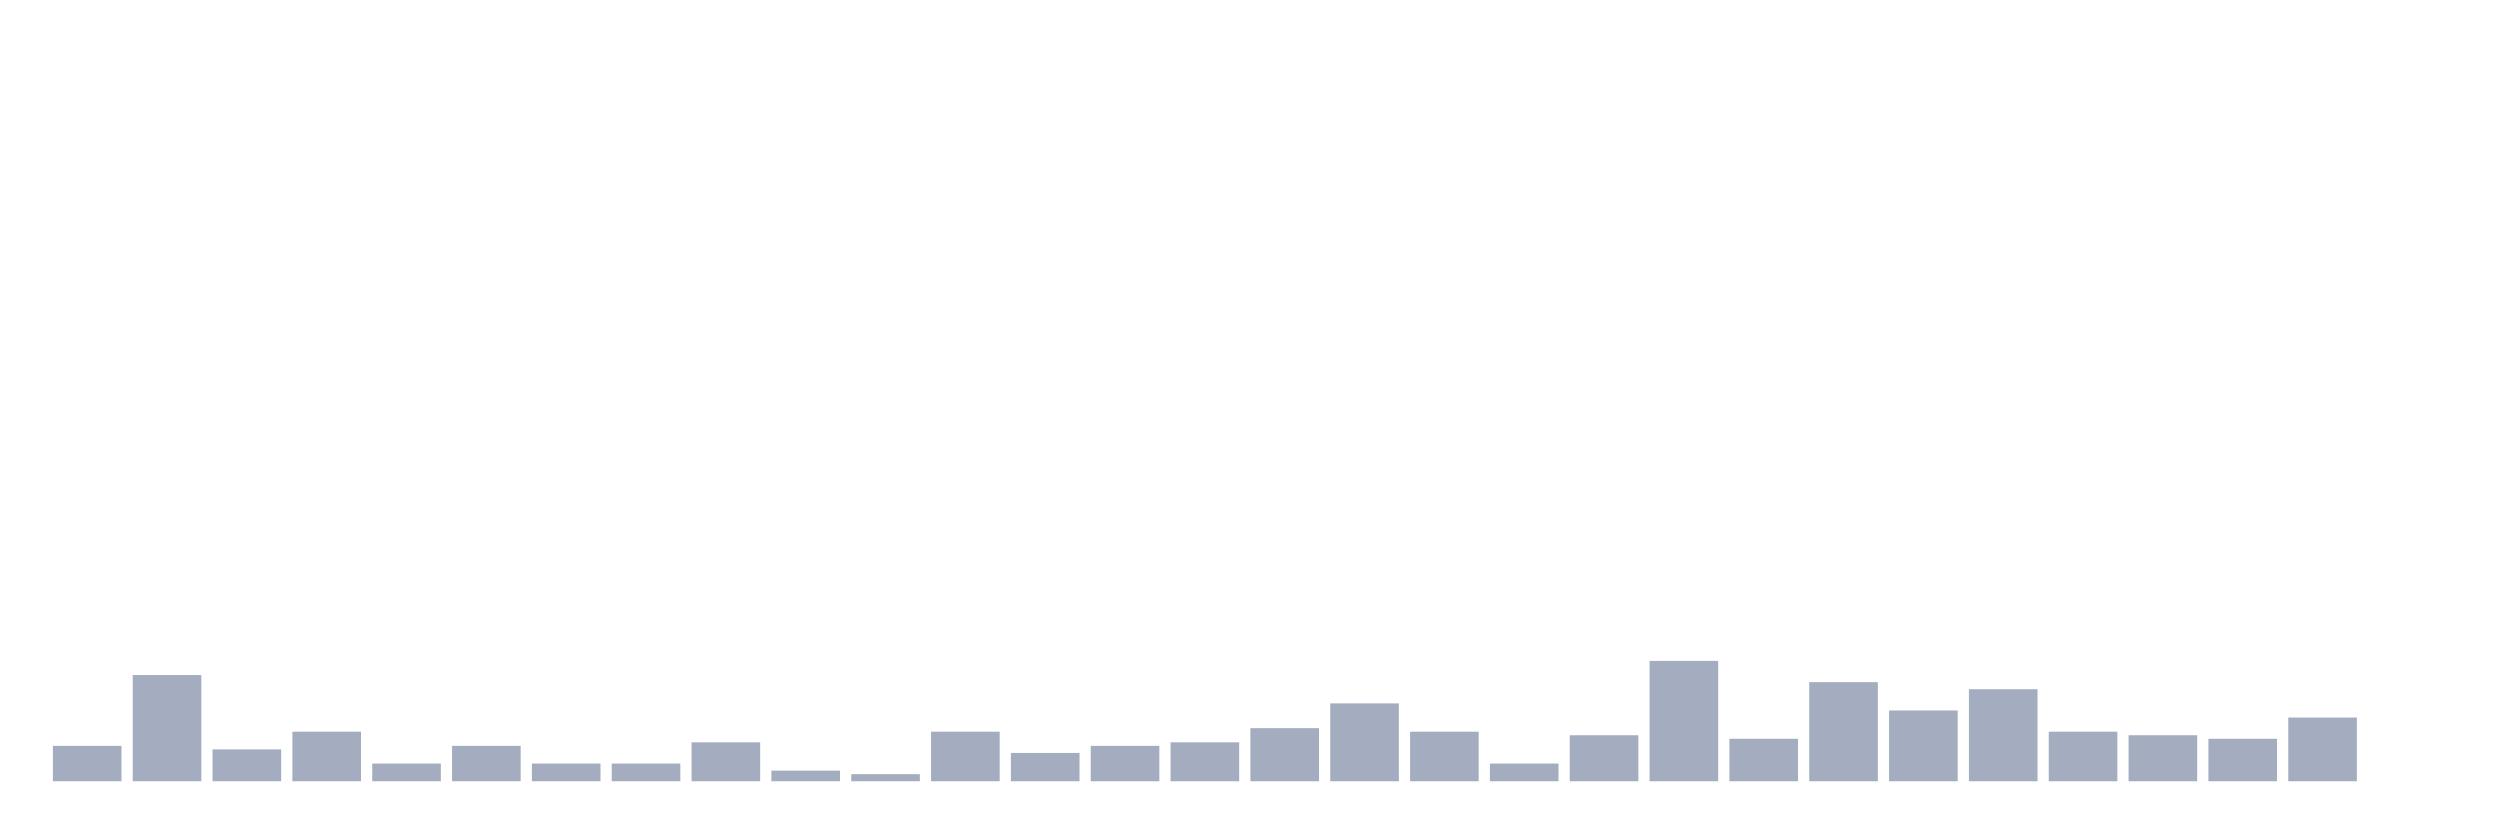
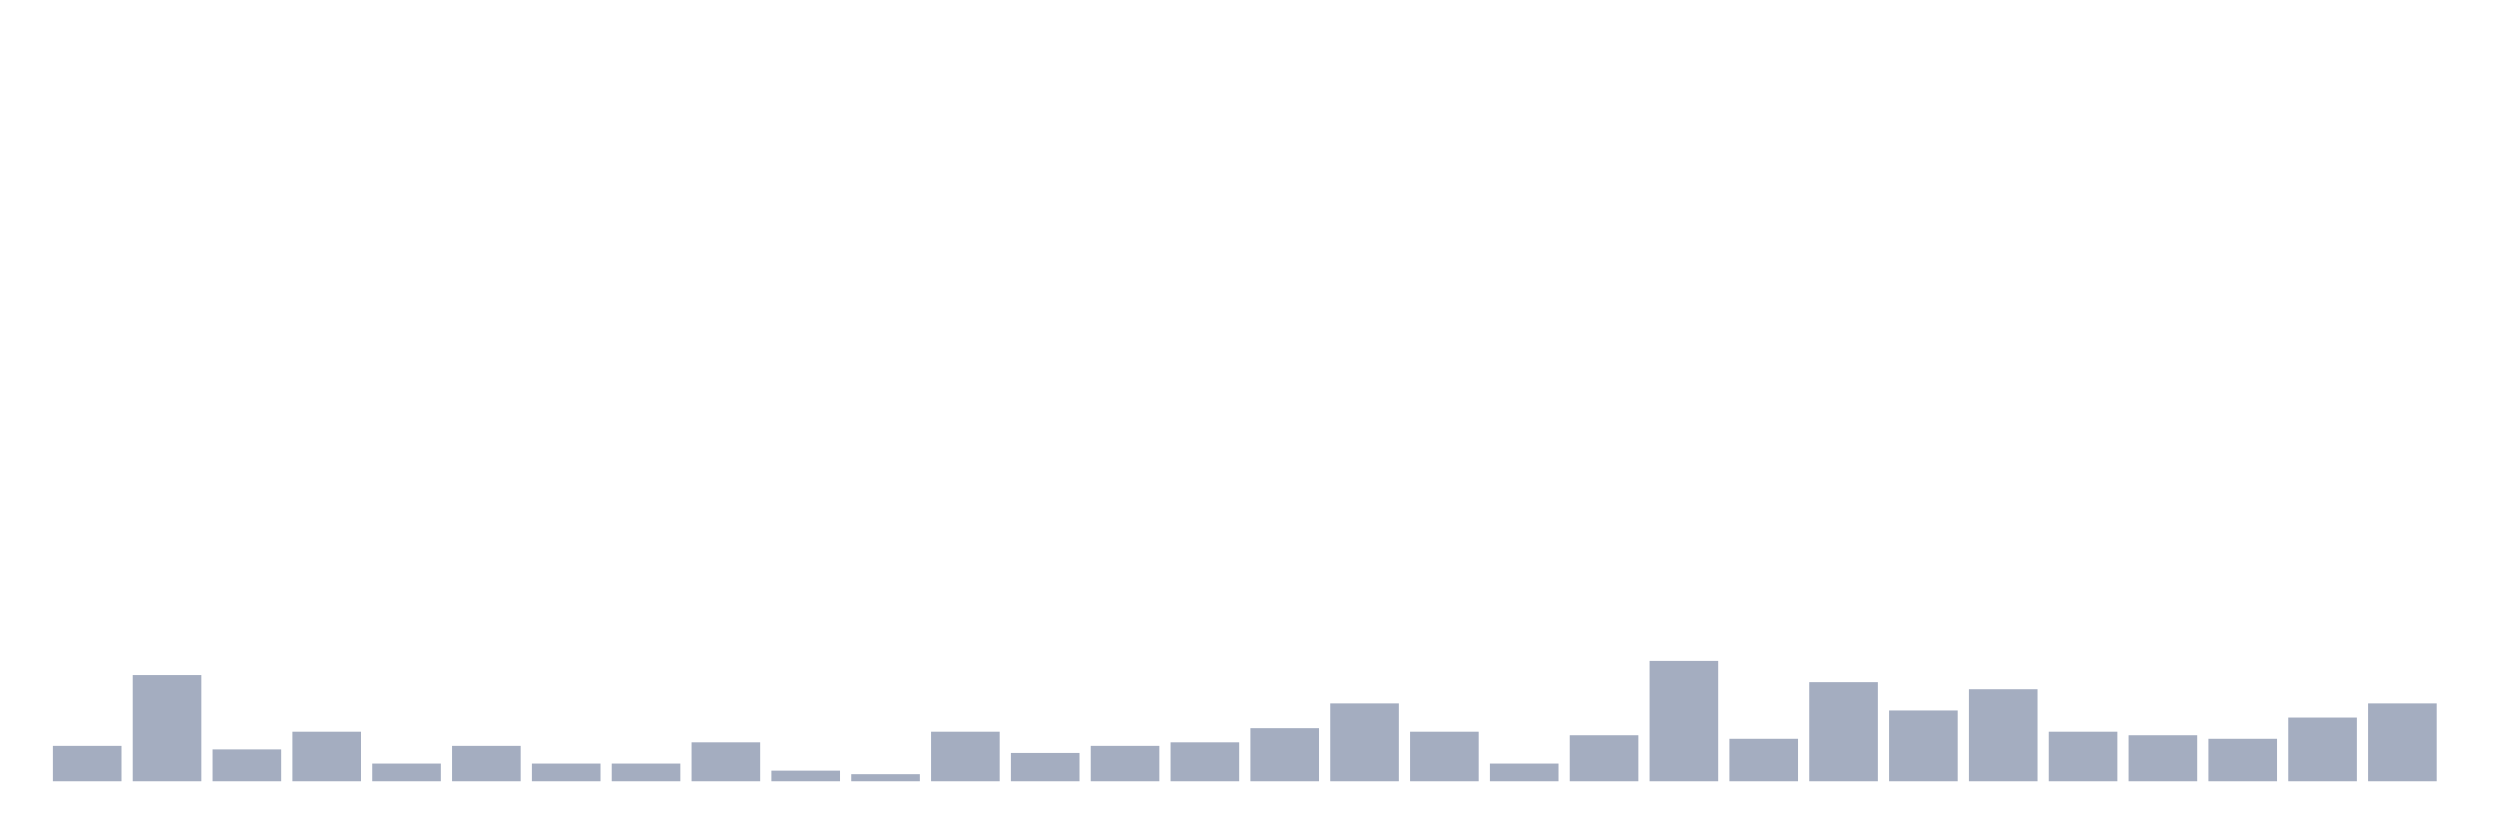
<svg xmlns="http://www.w3.org/2000/svg" viewBox="0 0 480 160">
  <g transform="translate(10,10)">
    <rect class="bar" x="0.153" width="13.175" y="133.204" height="6.796" fill="rgb(164,173,192)" />
    <rect class="bar" x="15.482" width="13.175" y="119.612" height="20.388" fill="rgb(164,173,192)" />
    <rect class="bar" x="30.81" width="13.175" y="133.883" height="6.117" fill="rgb(164,173,192)" />
    <rect class="bar" x="46.138" width="13.175" y="130.485" height="9.515" fill="rgb(164,173,192)" />
    <rect class="bar" x="61.466" width="13.175" y="136.602" height="3.398" fill="rgb(164,173,192)" />
    <rect class="bar" x="76.794" width="13.175" y="133.204" height="6.796" fill="rgb(164,173,192)" />
    <rect class="bar" x="92.123" width="13.175" y="136.602" height="3.398" fill="rgb(164,173,192)" />
    <rect class="bar" x="107.451" width="13.175" y="136.602" height="3.398" fill="rgb(164,173,192)" />
    <rect class="bar" x="122.779" width="13.175" y="132.524" height="7.476" fill="rgb(164,173,192)" />
    <rect class="bar" x="138.107" width="13.175" y="137.961" height="2.039" fill="rgb(164,173,192)" />
    <rect class="bar" x="153.436" width="13.175" y="138.641" height="1.359" fill="rgb(164,173,192)" />
    <rect class="bar" x="168.764" width="13.175" y="130.485" height="9.515" fill="rgb(164,173,192)" />
    <rect class="bar" x="184.092" width="13.175" y="134.563" height="5.437" fill="rgb(164,173,192)" />
    <rect class="bar" x="199.42" width="13.175" y="133.204" height="6.796" fill="rgb(164,173,192)" />
    <rect class="bar" x="214.748" width="13.175" y="132.524" height="7.476" fill="rgb(164,173,192)" />
    <rect class="bar" x="230.077" width="13.175" y="129.806" height="10.194" fill="rgb(164,173,192)" />
    <rect class="bar" x="245.405" width="13.175" y="125.049" height="14.951" fill="rgb(164,173,192)" />
    <rect class="bar" x="260.733" width="13.175" y="130.485" height="9.515" fill="rgb(164,173,192)" />
    <rect class="bar" x="276.061" width="13.175" y="136.602" height="3.398" fill="rgb(164,173,192)" />
    <rect class="bar" x="291.39" width="13.175" y="131.165" height="8.835" fill="rgb(164,173,192)" />
    <rect class="bar" x="306.718" width="13.175" y="116.893" height="23.107" fill="rgb(164,173,192)" />
    <rect class="bar" x="322.046" width="13.175" y="131.845" height="8.155" fill="rgb(164,173,192)" />
    <rect class="bar" x="337.374" width="13.175" y="120.971" height="19.029" fill="rgb(164,173,192)" />
    <rect class="bar" x="352.702" width="13.175" y="126.408" height="13.592" fill="rgb(164,173,192)" />
    <rect class="bar" x="368.031" width="13.175" y="122.33" height="17.67" fill="rgb(164,173,192)" />
    <rect class="bar" x="383.359" width="13.175" y="130.485" height="9.515" fill="rgb(164,173,192)" />
    <rect class="bar" x="398.687" width="13.175" y="131.165" height="8.835" fill="rgb(164,173,192)" />
    <rect class="bar" x="414.015" width="13.175" y="131.845" height="8.155" fill="rgb(164,173,192)" />
    <rect class="bar" x="429.344" width="13.175" y="127.767" height="12.233" fill="rgb(164,173,192)" />
-     <rect class="bar" x="444.672" width="13.175" y="140" height="0" fill="rgb(164,173,192)" />
+     <rect class="bar" x="444.672" width="13.175" y="125.049" height="14.951" fill="rgb(164,173,192)" />
  </g>
</svg>
